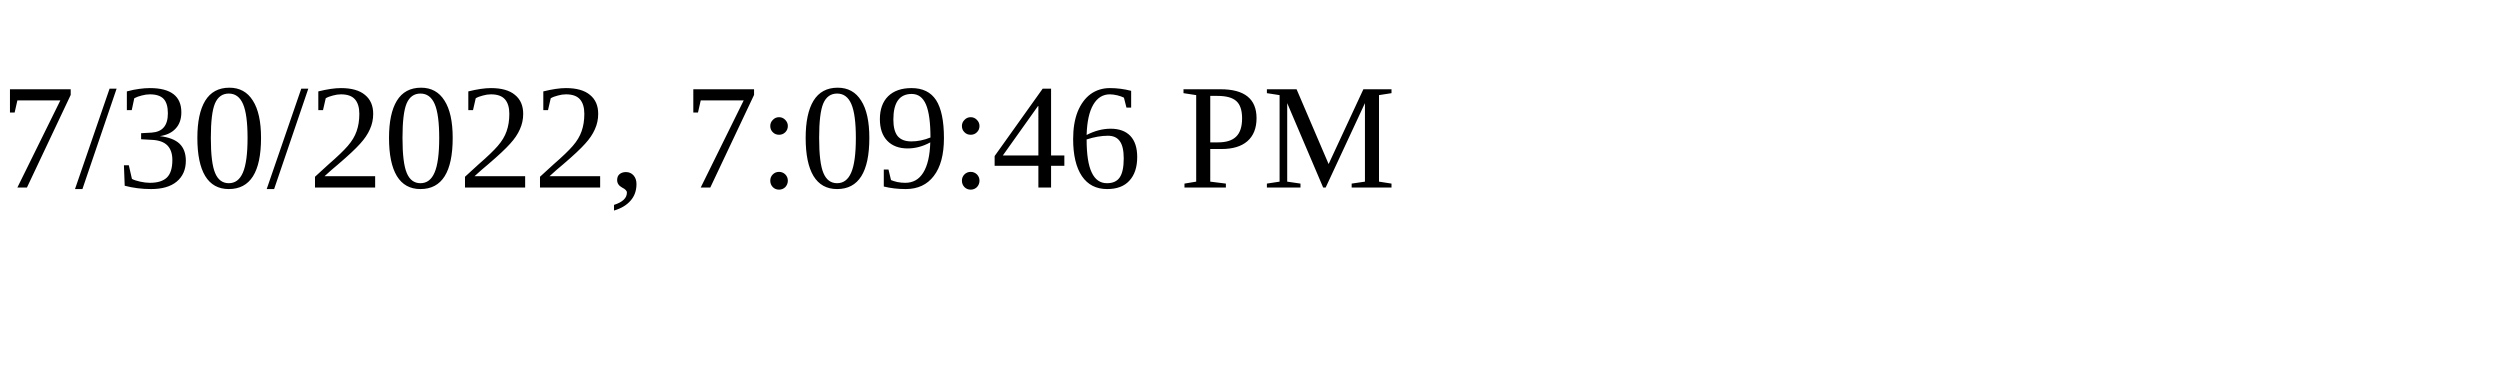
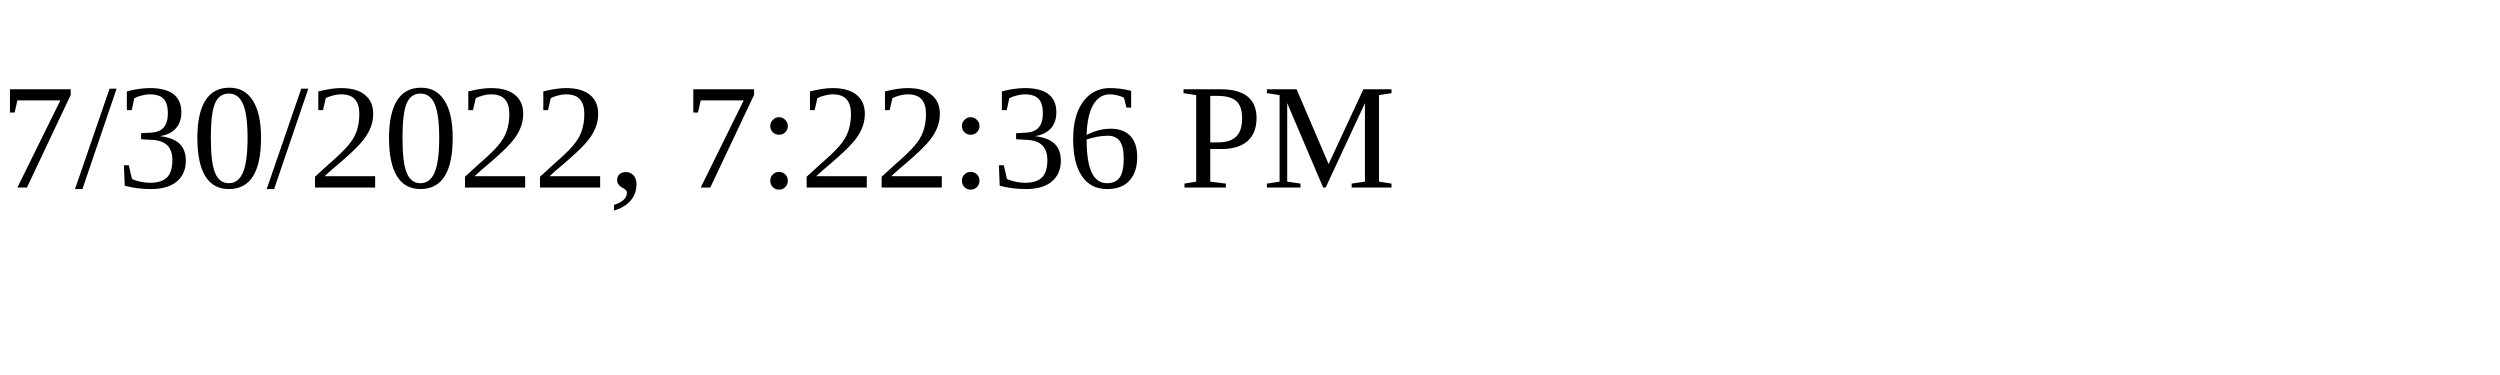
<svg xmlns="http://www.w3.org/2000/svg" height="30" width="200">
-   <text x="0" y="15">7/30/2022, 7:09:46 PM</text>
+   <text x="0" y="15">7/30/2022, 7:22:36 PM</text>
</svg>
